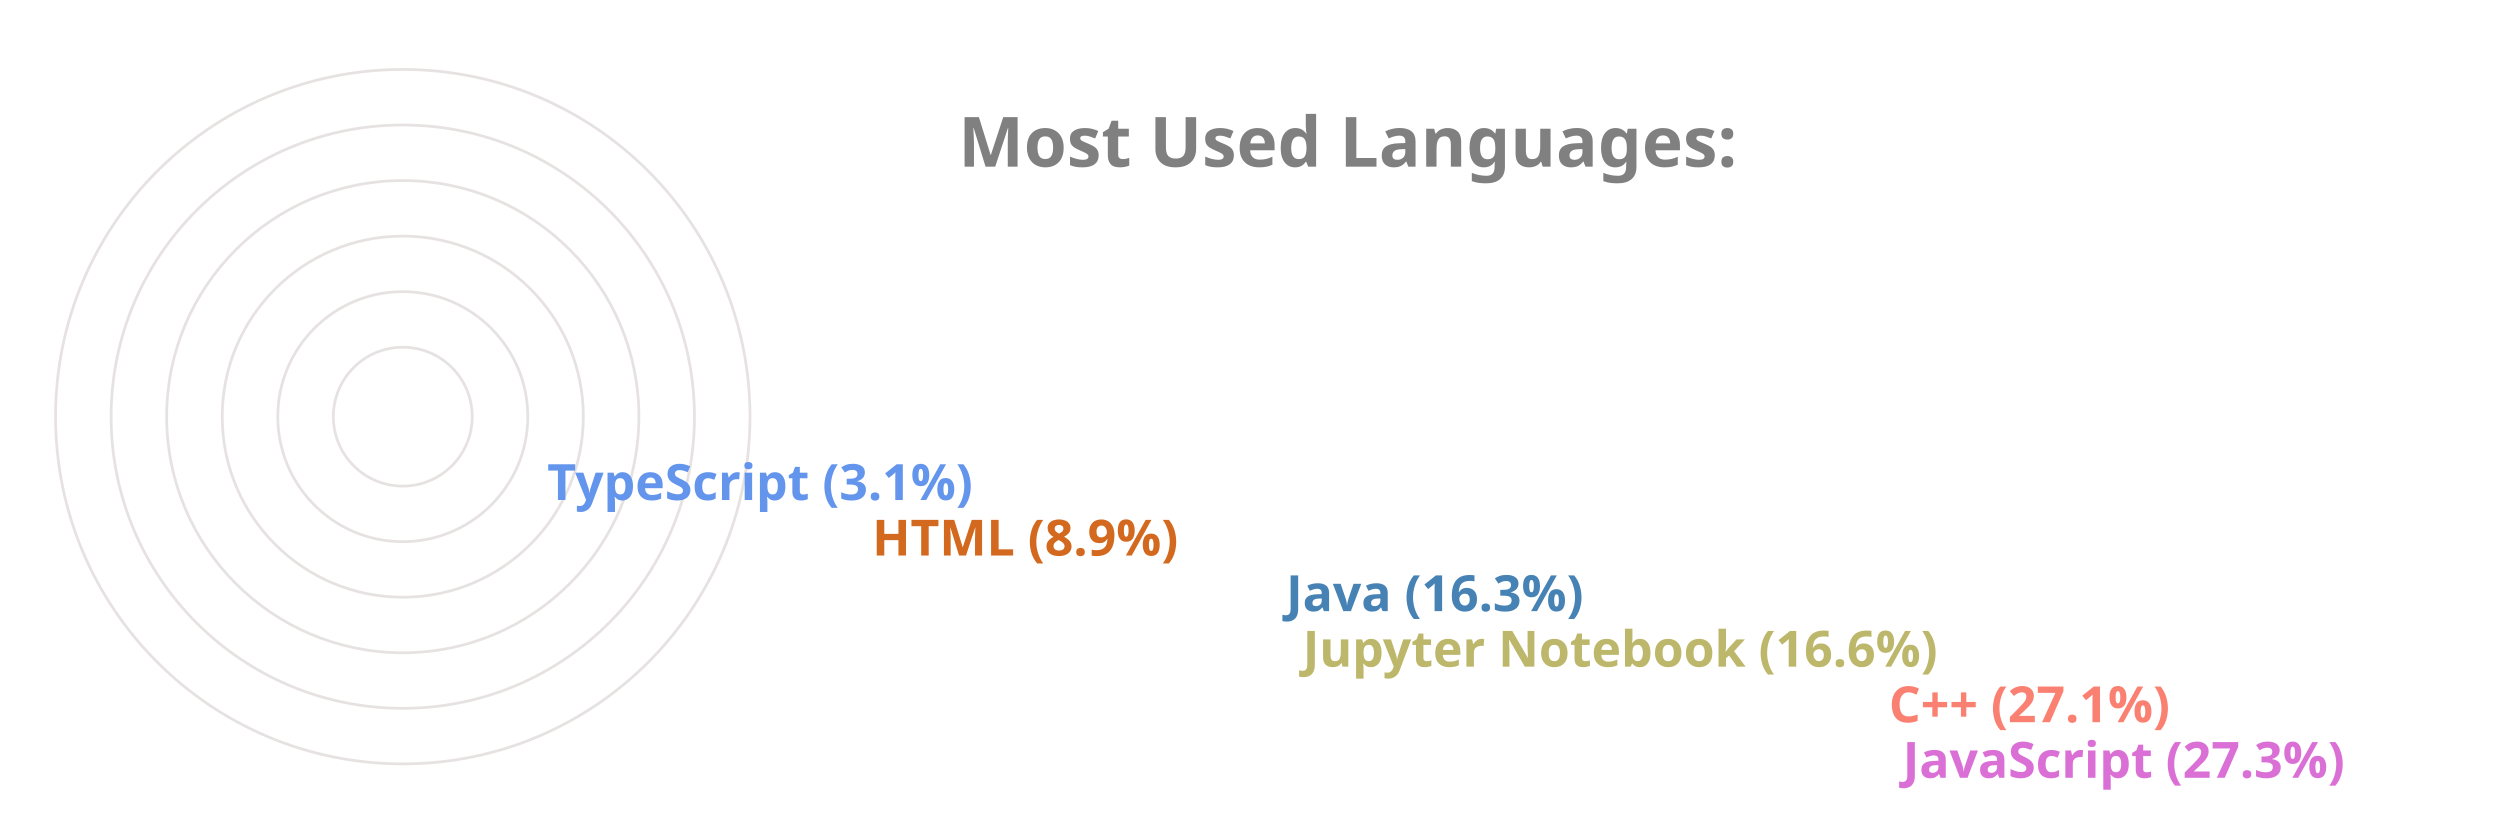
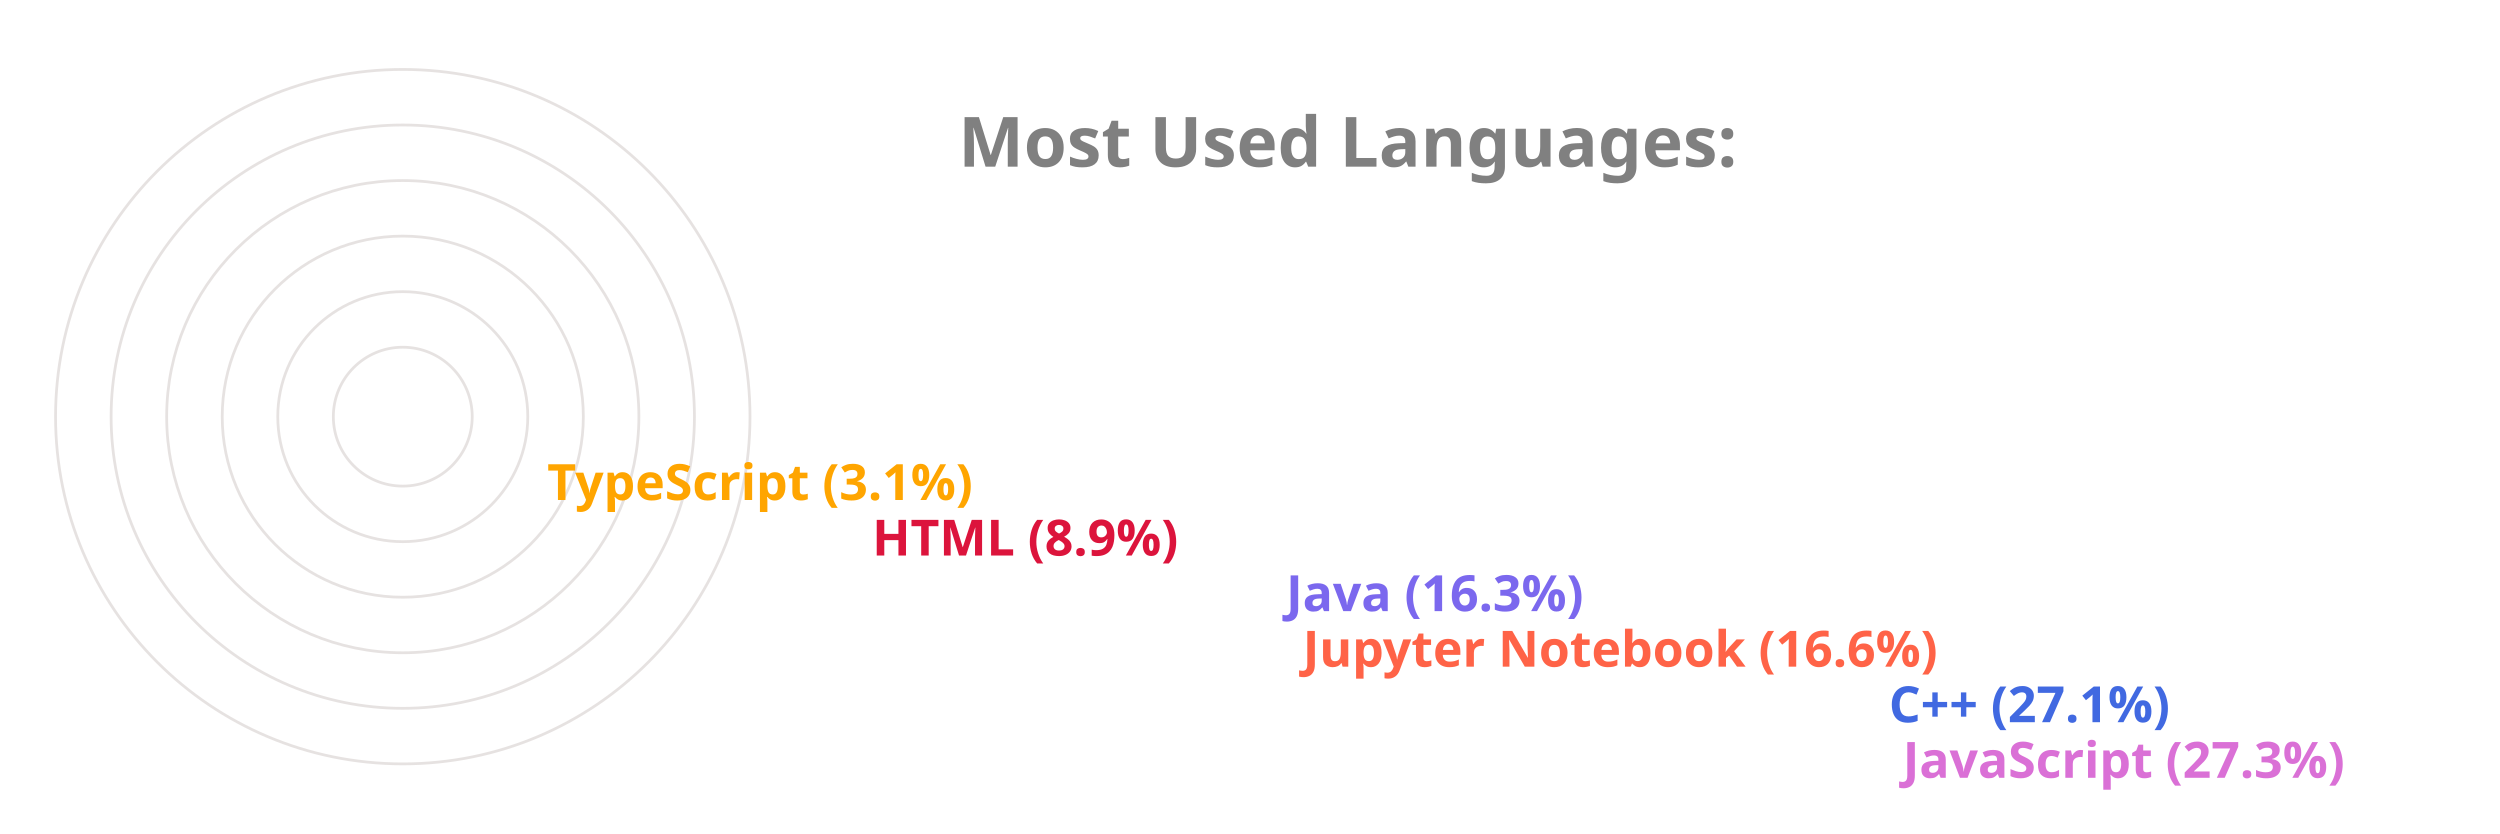
<svg xmlns="http://www.w3.org/2000/svg" viewBox="0 0 650 300" height="200px" width="600px">
  <style>
		.label {
			font: bold 25px sans-serif;
			color: #404040;
			-webkit-text-stroke: 1px white;
	  	}
		.name {
			font: bold 18px sans-serif;
			color: #404040;
	  	}

		.line {
			stroke-dasharray: 1000;
			stroke-dashoffset: 1000;
			animation: dash 3.5s ease-in-out forwards;	
			animation-iteration-count: infinite;
			animation-direction: alternate-reverse;
		}

		.path {
			stroke-dasharray: 1000;
			stroke-dashoffset: 1000;
			animation: dash 3.5s ease-in-out forwards;	
			animation-iteration-count: infinite;
			animation-direction: alternate-reverse;
		}
		  
		@keyframes dash {
			to {
				stroke-dashoffset: 0;
			}
		}

	</style>
  <g stroke="#E6E2E1" fill="none" stroke-width="1">
    <circle cx="20" cy="150" r="125" />
    <circle cx="20" cy="150" r="105" />
    <circle cx="20" cy="150" r="85" />
    <circle cx="20" cy="150" r="65" />
    <circle cx="20" cy="150" r="45" />
    <circle cx="20" cy="150" r="25" />
  </g>
  <g fill="none" stroke-width="20" class="line">
    <line x2="550" y2="275" x1="20" y1="275" stroke="Orchid" />
-     <line x2="545" y2="255" x1="20" y1="255" stroke="Salmon" />
-     <line x2="334" y2="235" x1="20" y1="235" stroke="DarkKhaki" />
-     <line x2="328" y2="215" x1="20" y1="215" stroke="SteelBlue" />
-     <line x2="179" y2="195" x1="20" y1="195" stroke="Chocolate" />
-     <line x2="62" y2="175" x1="20" y1="175" stroke="CornflowerBlue" />
+     <line x2="545" y2="255" x1="20" y1="255" stroke="RoyalBlue" />
+     <line x2="334" y2="235" x1="20" y1="235" stroke="Tomato" />
+     <line x2="328" y2="215" x1="20" y1="215" stroke="MediumSlateBlue" />
+     <line x2="179" y2="195" x1="20" y1="195" stroke="Crimson" />
+     <line x2="62" y2="175" x1="20" y1="175" stroke="Orange" />
  </g>
  <g fill="none" stroke-width="20" stroke-linecap="round" class="path">
    <path d="M 20 275 A 125 125 45 0 1 -91 93" stroke="Orchid" />
-     <path d="M 20 255 A 105 105 45 0 1 -73 102" stroke="Salmon" />
-     <path d="M 20 235 A 85 85 45 0 1 -61 125" stroke="DarkKhaki" />
-     <path d="M 20 215 A 65 65 45 0 1 -42 132" stroke="SteelBlue" />
-     <path d="M 20 195 A 45 45 45 0 1 -24 142" stroke="Chocolate" />
-     <path d="M 20 175 A 25 25 45 0 1 -4 148" stroke="CornflowerBlue" />
+     <path d="M 20 255 A 105 105 45 0 1 -73 102" stroke="RoyalBlue" />
+     <path d="M 20 235 A 85 85 45 0 1 -61 125" stroke="Tomato" />
+     <path d="M 20 215 A 65 65 45 0 1 -42 132" stroke="MediumSlateBlue" />
+     <path d="M 20 195 A 45 45 45 0 1 -24 142" stroke="Crimson" />
+     <path d="M 20 175 A 25 25 45 0 1 -4 148" stroke="Orange" />
  </g>
  <g class="name">
    <text x="560" y="280" fill="Orchid">JavaScript (27.3%)</text>
-     <text x="555" y="260" fill="Salmon">C++ (27.1%)</text>
-     <text x="344" y="240" fill="DarkKhaki">Jupyter Notebook (16.6%)</text>
-     <text x="338" y="220" fill="SteelBlue">Java (16.3%)</text>
-     <text x="189" y="200" fill="Chocolate">HTML (8.9%)</text>
-     <text x="72" y="180" fill="CornflowerBlue">TypeScript (3.1%)</text>
+     <text x="555" y="260" fill="RoyalBlue">C++ (27.1%)</text>
+     <text x="344" y="240" fill="Tomato">Jupyter Notebook (16.6%)</text>
+     <text x="338" y="220" fill="MediumSlateBlue">Java (16.3%)</text>
+     <text x="189" y="200" fill="Crimson">HTML (8.9%)</text>
+     <text x="72" y="180" fill="Orange">TypeScript (3.1%)</text>
  </g>
  <g class="label">
    <text x="220" y="60" fill="grey">Most Used Languages:</text>
  </g>
</svg>
